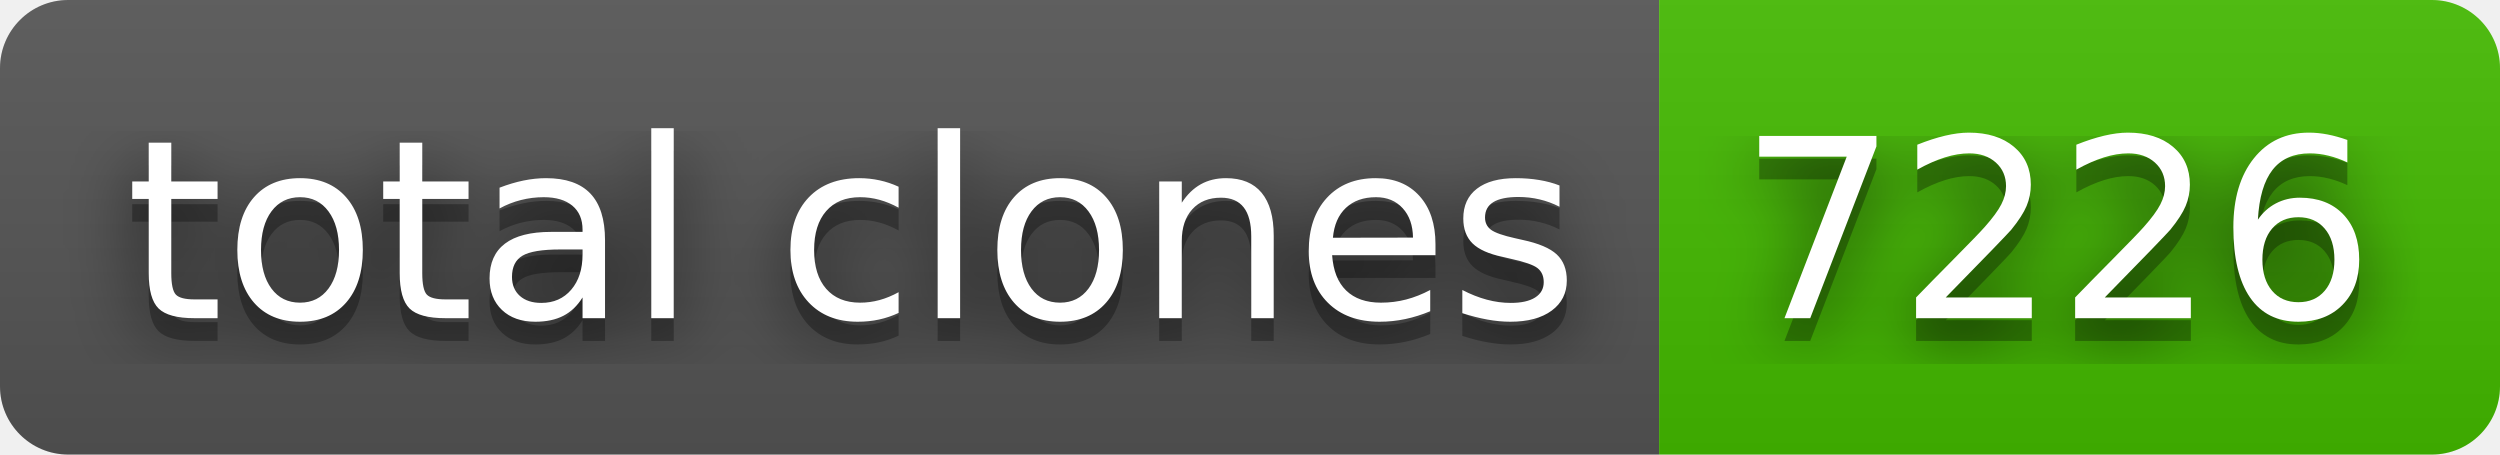
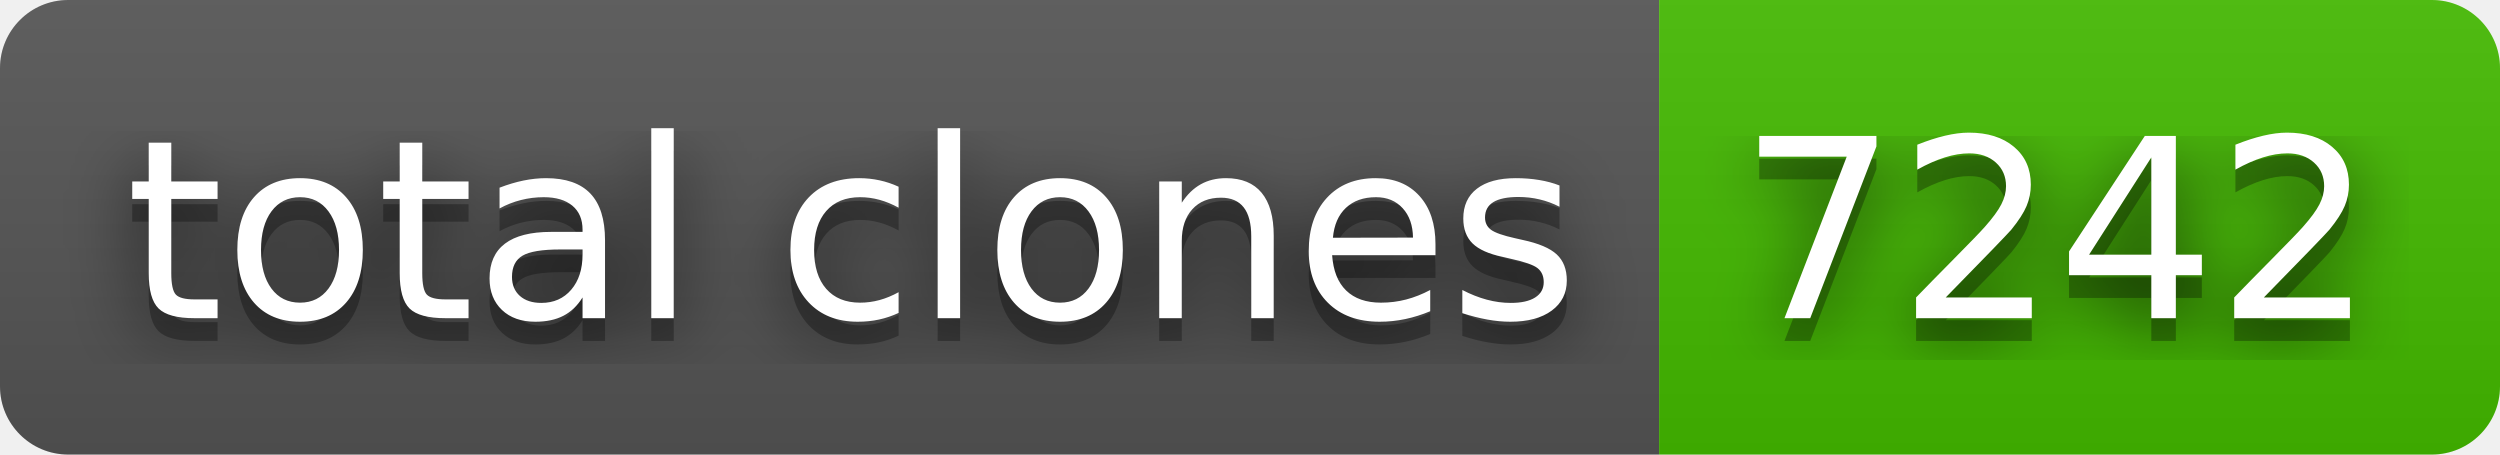
- <svg xmlns="http://www.w3.org/2000/svg" width="110" height="20" role="img" aria-label="total clones: 7226">
+ <svg xmlns="http://www.w3.org/2000/svg" width="110" height="20" role="img" aria-label="total clones: 7242">
  <filter id="blur">
    <feGaussianBlur in="SourceGraphic" stdDeviation="16" />
  </filter>
  <linearGradient id="s" x2="0" y2="100%">
    <stop offset="0" stop-color="#bbb" stop-opacity=".1" />
    <stop offset="1" stop-opacity=".1" />
  </linearGradient>
  <clipPath id="r">
    <rect width="110" height="20" rx="3" fill="#fff" />
  </clipPath>
  <g clip-path="url(#r)">
    <rect width="73" height="20" fill="#555" />
    <rect x="73" width="37" height="20" fill="#4b0" />
    <rect width="110" height="20" fill="url(#s)" />
  </g>
  <g fill="#fff" text-anchor="middle" font-family="Verdana,Geneva,DejaVu Sans,sans-serif" text-rendering="geometricPrecision" font-size="110">
    <text aria-hidden="true" x="375" y="150" fill="#010101" fill-opacity=".80" filter="url(#blur)" transform="scale(.1)" textLength="630">total clones</text>
    <text aria-hidden="true" x="375" y="150" fill="#010101" fill-opacity=".3" transform="scale(.1)" textLength="630">total clones</text>
    <text x="375" y="140" transform="scale(.1)" fill="#fff" textLength="630">total clones</text>
-     <text aria-hidden="true" x="905" y="150" fill="#010101" fill-opacity=".80" filter="url(#blur)" transform="scale(.1)" textLength="270">7226</text>
-     <text aria-hidden="true" x="905" y="150" fill="#010101" fill-opacity=".3" transform="scale(.1)" textLength="270">7226</text>
-     <text x="905" y="140" transform="scale(.1)" fill="#fff" textLength="270">7226</text>
+     <text aria-hidden="true" x="905" y="150" fill="#010101" fill-opacity=".80" filter="url(#blur)" transform="scale(.1)" textLength="270">7242</text>
+     <text aria-hidden="true" x="905" y="150" fill="#010101" fill-opacity=".3" transform="scale(.1)" textLength="270">7242</text>
+     <text x="905" y="140" transform="scale(.1)" fill="#fff" textLength="270">7242</text>
  </g>
</svg>
